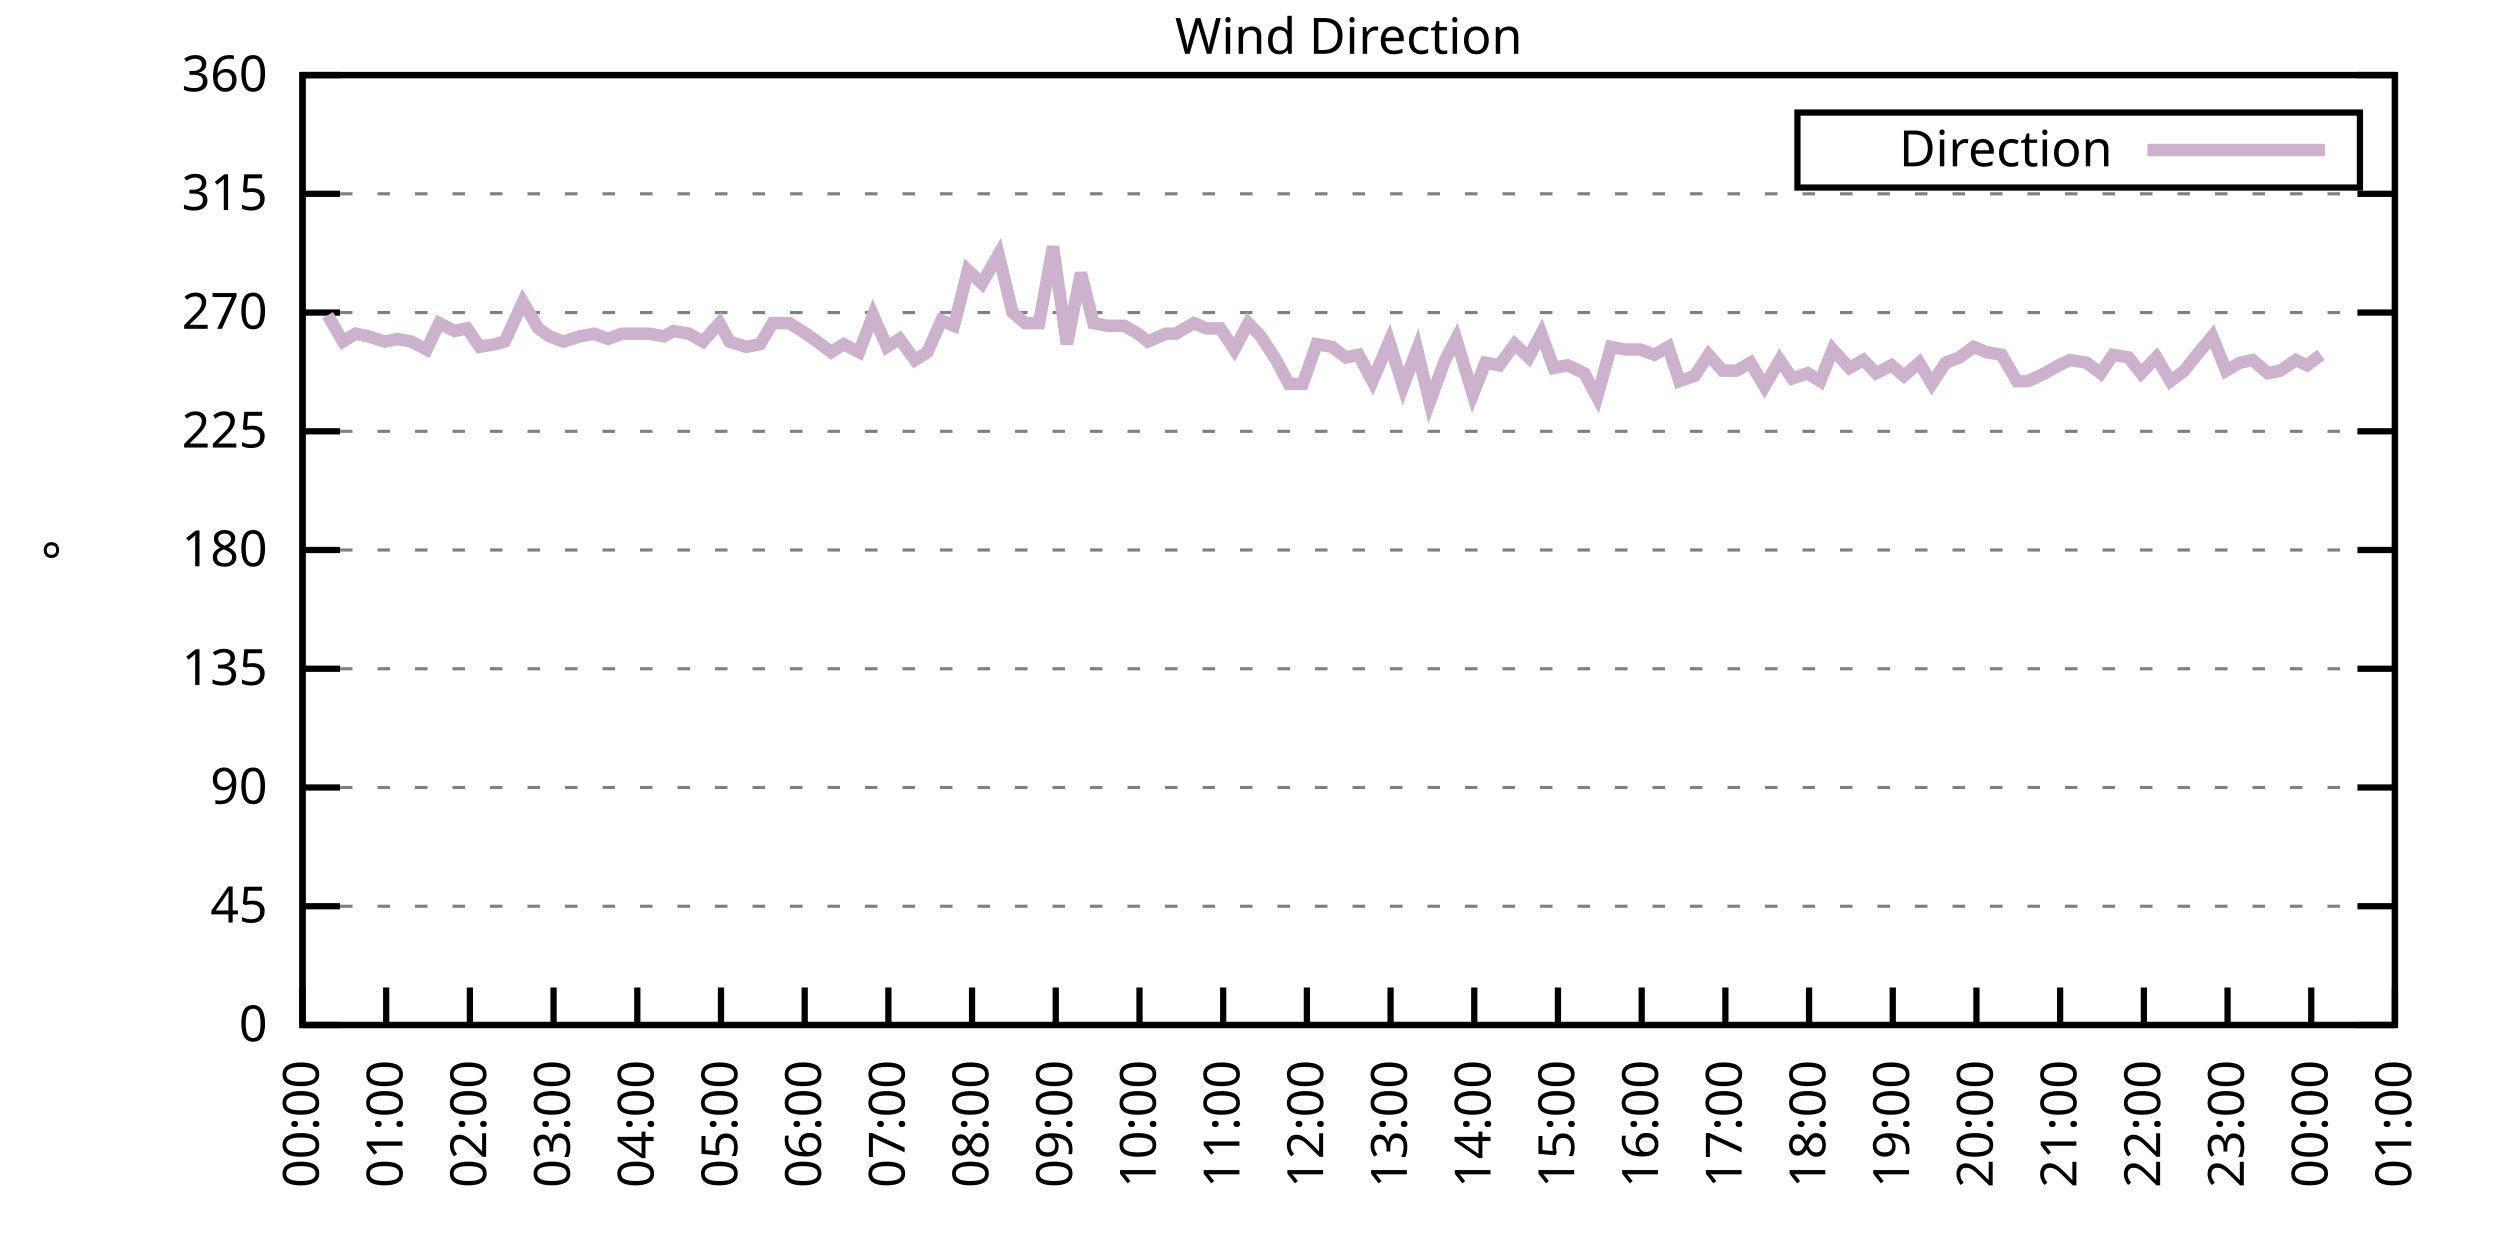
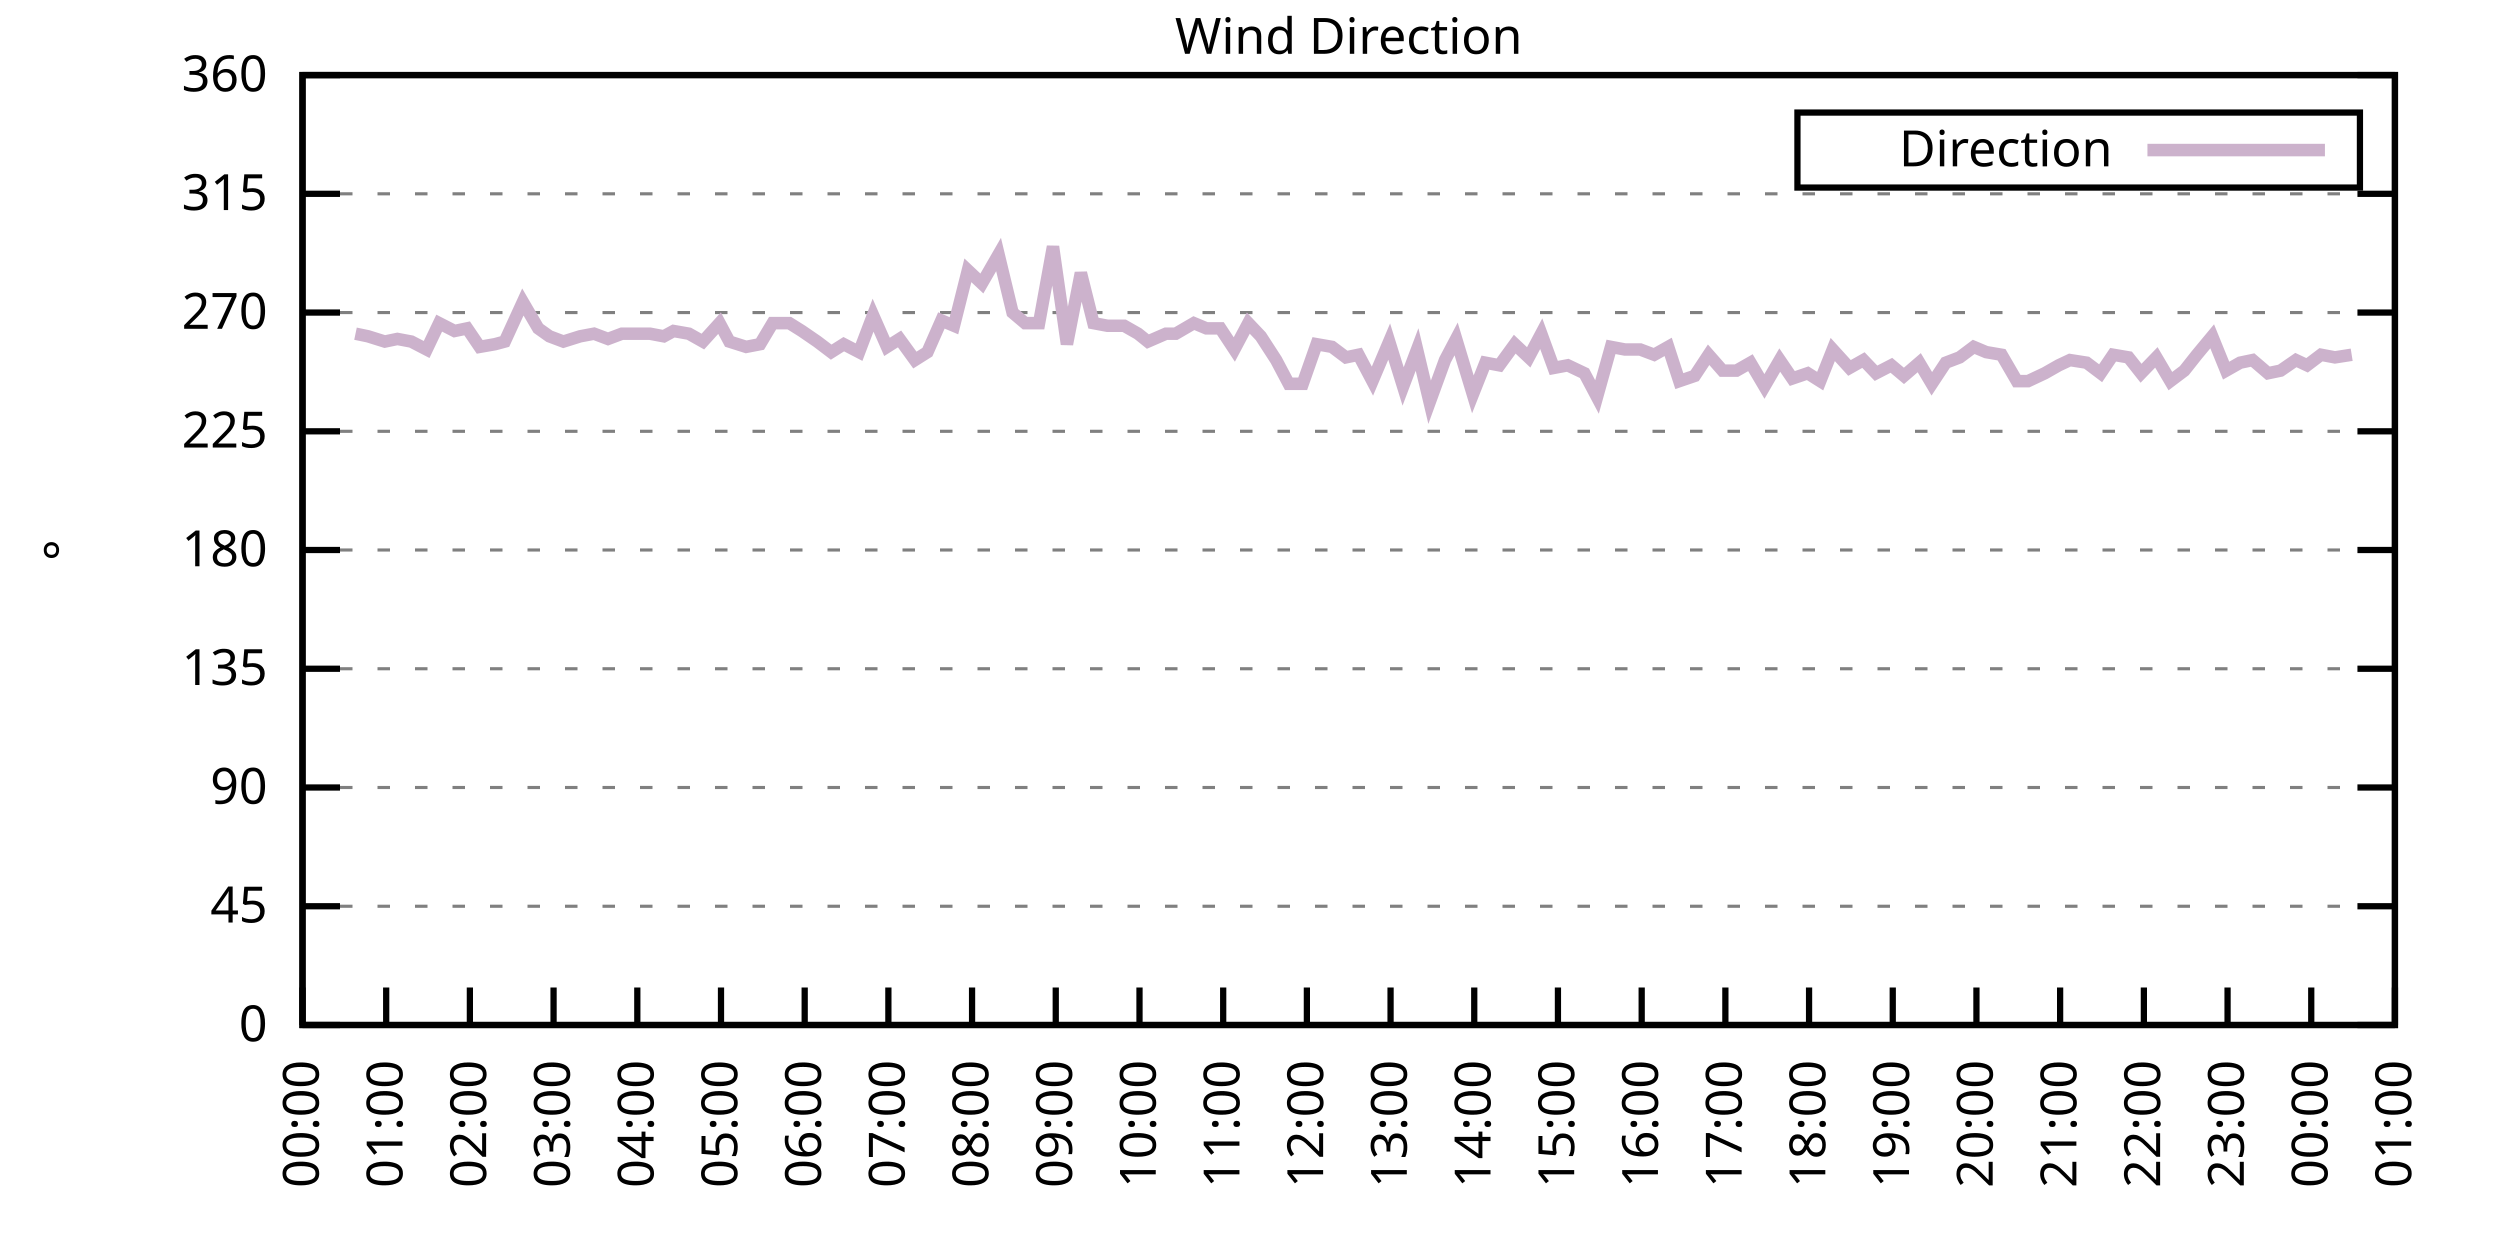
<svg xmlns="http://www.w3.org/2000/svg" xmlns:xlink="http://www.w3.org/1999/xlink" width="400" height="200" viewBox="0 0 400 200">
  <g id="gnuplot_canvas">
    <rect x="0" y="0" width="400" height="200" fill="none" />
    <defs>
      <circle id="gpDot" r="0.5" stroke-width="0.5" stroke="currentColor" />
      <path id="gpPt0" stroke-width="0.333" stroke="currentColor" d="M-1,0 h2 M0,-1 v2" />
      <path id="gpPt1" stroke-width="0.333" stroke="currentColor" d="M-1,-1 L1,1 M1,-1 L-1,1" />
      <path id="gpPt2" stroke-width="0.333" stroke="currentColor" d="M-1,0 L1,0 M0,-1 L0,1 M-1,-1 L1,1 M-1,1 L1,-1" />
      <rect id="gpPt3" stroke-width="0.333" stroke="currentColor" x="-1" y="-1" width="2" height="2" />
      <rect id="gpPt4" stroke-width="0.333" stroke="currentColor" fill="currentColor" x="-1" y="-1" width="2" height="2" />
      <circle id="gpPt5" stroke-width="0.333" stroke="currentColor" cx="0" cy="0" r="1" />
      <use xlink:href="#gpPt5" id="gpPt6" fill="currentColor" stroke="none" />
      <path id="gpPt7" stroke-width="0.333" stroke="currentColor" d="M0,-1.33 L-1.33,0.67 L1.33,0.67 z" />
      <use xlink:href="#gpPt7" id="gpPt8" fill="currentColor" stroke="none" />
      <use xlink:href="#gpPt7" id="gpPt9" stroke="currentColor" transform="rotate(180)" />
      <use xlink:href="#gpPt9" id="gpPt10" fill="currentColor" stroke="none" />
      <use xlink:href="#gpPt3" id="gpPt11" stroke="currentColor" transform="rotate(45)" />
      <use xlink:href="#gpPt11" id="gpPt12" fill="currentColor" stroke="none" />
      <path id="gpPt13" stroke-width="0.333" stroke="currentColor" d="M0,1.330 L1.265,0.411 L0.782,-1.067 L-0.782,-1.076 L-1.265,0.411 z" />
      <use xlink:href="#gpPt13" id="gpPt14" fill="currentColor" stroke="none" />
      <filter id="textbox" filterUnits="objectBoundingBox" x="0" y="0" height="1" width="1">
        <feFlood flood-color="white" flood-opacity="1" result="bgnd" />
        <feComposite in="SourceGraphic" in2="bgnd" operator="atop" />
      </filter>
      <filter id="greybox" filterUnits="objectBoundingBox" x="0" y="0" height="1" width="1">
        <feFlood flood-color="lightgrey" flood-opacity="1" result="grey" />
        <feComposite in="SourceGraphic" in2="grey" operator="atop" />
      </filter>
    </defs>
    <g fill="none" color="white" stroke="currentColor" stroke-width="1.00" stroke-linecap="butt" stroke-linejoin="miter">
</g>
    <g fill="none" color="black" stroke="currentColor" stroke-width="1.00" stroke-linecap="butt" stroke-linejoin="miter">
      <g stroke="none" shape-rendering="crispEdges">
        <polygon fill="rgb(255, 255, 255)" points="48.40,164.00 383.18,164.00 383.18,12.02 48.40,12.02 " />
      </g>
    </g>
    <g fill="none" color="black" stroke="currentColor" stroke-width="1.00" stroke-linecap="butt" stroke-linejoin="miter">
</g>
    <g fill="none" color="black" stroke="black" stroke-width="0.50" stroke-linecap="butt" stroke-linejoin="miter">
</g>
    <g fill="none" color="gray" stroke="currentColor" stroke-width="0.50" stroke-linecap="butt" stroke-linejoin="miter">
      <path stroke="gray" stroke-dasharray="2,4" class="gridline" d="M48.40,164.00 L383.19,164.00  " />
    </g>
    <g fill="none" color="gray" stroke="gray" stroke-width="1.00" stroke-linecap="butt" stroke-linejoin="miter">
</g>
    <g fill="none" color="black" stroke="currentColor" stroke-width="1.00" stroke-linecap="butt" stroke-linejoin="miter">
      <path stroke="black" d="M48.40,164.00 L54.40,164.00 M383.19,164.00 L377.19,164.00  " />
      <g transform="translate(42.80,166.60)" stroke="none" fill="black" font-family="Sans" font-size="8.00" text-anchor="end">
        <text>
          <tspan font-family="Sans"> 0</tspan>
        </text>
      </g>
    </g>
    <g fill="none" color="black" stroke="currentColor" stroke-width="1.00" stroke-linecap="butt" stroke-linejoin="miter">
</g>
    <g fill="none" color="black" stroke="black" stroke-width="0.50" stroke-linecap="butt" stroke-linejoin="miter">
</g>
    <g fill="none" color="gray" stroke="currentColor" stroke-width="0.50" stroke-linecap="butt" stroke-linejoin="miter">
      <path stroke="gray" stroke-dasharray="2,4" class="gridline" d="M48.40,145.00 L383.19,145.00  " />
    </g>
    <g fill="none" color="gray" stroke="gray" stroke-width="1.00" stroke-linecap="butt" stroke-linejoin="miter">
</g>
    <g fill="none" color="black" stroke="currentColor" stroke-width="1.00" stroke-linecap="butt" stroke-linejoin="miter">
      <path stroke="black" d="M48.40,145.00 L54.40,145.00 M383.19,145.00 L377.19,145.00  " />
      <g transform="translate(42.80,147.60)" stroke="none" fill="black" font-family="Sans" font-size="8.00" text-anchor="end">
        <text>
          <tspan font-family="Sans"> 45</tspan>
        </text>
      </g>
    </g>
    <g fill="none" color="black" stroke="currentColor" stroke-width="1.00" stroke-linecap="butt" stroke-linejoin="miter">
</g>
    <g fill="none" color="black" stroke="black" stroke-width="0.50" stroke-linecap="butt" stroke-linejoin="miter">
</g>
    <g fill="none" color="gray" stroke="currentColor" stroke-width="0.50" stroke-linecap="butt" stroke-linejoin="miter">
      <path stroke="gray" stroke-dasharray="2,4" class="gridline" d="M48.40,126.00 L383.19,126.00  " />
    </g>
    <g fill="none" color="gray" stroke="gray" stroke-width="1.00" stroke-linecap="butt" stroke-linejoin="miter">
</g>
    <g fill="none" color="black" stroke="currentColor" stroke-width="1.00" stroke-linecap="butt" stroke-linejoin="miter">
      <path stroke="black" d="M48.40,126.00 L54.40,126.00 M383.19,126.00 L377.19,126.00  " />
      <g transform="translate(42.80,128.60)" stroke="none" fill="black" font-family="Sans" font-size="8.00" text-anchor="end">
        <text>
          <tspan font-family="Sans"> 90</tspan>
        </text>
      </g>
    </g>
    <g fill="none" color="black" stroke="currentColor" stroke-width="1.00" stroke-linecap="butt" stroke-linejoin="miter">
</g>
    <g fill="none" color="black" stroke="black" stroke-width="0.50" stroke-linecap="butt" stroke-linejoin="miter">
</g>
    <g fill="none" color="gray" stroke="currentColor" stroke-width="0.50" stroke-linecap="butt" stroke-linejoin="miter">
      <path stroke="gray" stroke-dasharray="2,4" class="gridline" d="M48.40,107.00 L383.19,107.00  " />
    </g>
    <g fill="none" color="gray" stroke="gray" stroke-width="1.00" stroke-linecap="butt" stroke-linejoin="miter">
</g>
    <g fill="none" color="black" stroke="currentColor" stroke-width="1.00" stroke-linecap="butt" stroke-linejoin="miter">
      <path stroke="black" d="M48.40,107.00 L54.40,107.00 M383.19,107.00 L377.19,107.00  " />
      <g transform="translate(42.80,109.60)" stroke="none" fill="black" font-family="Sans" font-size="8.00" text-anchor="end">
        <text>
          <tspan font-family="Sans"> 135</tspan>
        </text>
      </g>
    </g>
    <g fill="none" color="black" stroke="currentColor" stroke-width="1.00" stroke-linecap="butt" stroke-linejoin="miter">
</g>
    <g fill="none" color="black" stroke="black" stroke-width="0.50" stroke-linecap="butt" stroke-linejoin="miter">
</g>
    <g fill="none" color="gray" stroke="currentColor" stroke-width="0.50" stroke-linecap="butt" stroke-linejoin="miter">
      <path stroke="gray" stroke-dasharray="2,4" class="gridline" d="M48.40,88.00 L383.19,88.00  " />
    </g>
    <g fill="none" color="gray" stroke="gray" stroke-width="1.00" stroke-linecap="butt" stroke-linejoin="miter">
</g>
    <g fill="none" color="black" stroke="currentColor" stroke-width="1.00" stroke-linecap="butt" stroke-linejoin="miter">
      <path stroke="black" d="M48.40,88.00 L54.40,88.00 M383.19,88.00 L377.19,88.00  " />
      <g transform="translate(42.80,90.60)" stroke="none" fill="black" font-family="Sans" font-size="8.00" text-anchor="end">
        <text>
          <tspan font-family="Sans"> 180</tspan>
        </text>
      </g>
    </g>
    <g fill="none" color="black" stroke="currentColor" stroke-width="1.00" stroke-linecap="butt" stroke-linejoin="miter">
</g>
    <g fill="none" color="black" stroke="black" stroke-width="0.50" stroke-linecap="butt" stroke-linejoin="miter">
</g>
    <g fill="none" color="gray" stroke="currentColor" stroke-width="0.50" stroke-linecap="butt" stroke-linejoin="miter">
      <path stroke="gray" stroke-dasharray="2,4" class="gridline" d="M48.40,69.01 L383.19,69.01  " />
    </g>
    <g fill="none" color="gray" stroke="gray" stroke-width="1.00" stroke-linecap="butt" stroke-linejoin="miter">
</g>
    <g fill="none" color="black" stroke="currentColor" stroke-width="1.00" stroke-linecap="butt" stroke-linejoin="miter">
      <path stroke="black" d="M48.40,69.01 L54.40,69.01 M383.19,69.01 L377.19,69.01  " />
      <g transform="translate(42.80,71.61)" stroke="none" fill="black" font-family="Sans" font-size="8.00" text-anchor="end">
        <text>
          <tspan font-family="Sans"> 225</tspan>
        </text>
      </g>
    </g>
    <g fill="none" color="black" stroke="currentColor" stroke-width="1.00" stroke-linecap="butt" stroke-linejoin="miter">
</g>
    <g fill="none" color="black" stroke="black" stroke-width="0.50" stroke-linecap="butt" stroke-linejoin="miter">
</g>
    <g fill="none" color="gray" stroke="currentColor" stroke-width="0.50" stroke-linecap="butt" stroke-linejoin="miter">
      <path stroke="gray" stroke-dasharray="2,4" class="gridline" d="M48.40,50.01 L383.19,50.01  " />
    </g>
    <g fill="none" color="gray" stroke="gray" stroke-width="1.00" stroke-linecap="butt" stroke-linejoin="miter">
</g>
    <g fill="none" color="black" stroke="currentColor" stroke-width="1.00" stroke-linecap="butt" stroke-linejoin="miter">
      <path stroke="black" d="M48.40,50.01 L54.40,50.01 M383.19,50.01 L377.19,50.01  " />
      <g transform="translate(42.80,52.61)" stroke="none" fill="black" font-family="Sans" font-size="8.00" text-anchor="end">
        <text>
          <tspan font-family="Sans"> 270</tspan>
        </text>
      </g>
    </g>
    <g fill="none" color="black" stroke="currentColor" stroke-width="1.00" stroke-linecap="butt" stroke-linejoin="miter">
</g>
    <g fill="none" color="black" stroke="black" stroke-width="0.50" stroke-linecap="butt" stroke-linejoin="miter">
</g>
    <g fill="none" color="gray" stroke="currentColor" stroke-width="0.50" stroke-linecap="butt" stroke-linejoin="miter">
      <path stroke="gray" stroke-dasharray="2,4" class="gridline" d="M48.40,31.01 L383.19,31.01  " />
    </g>
    <g fill="none" color="gray" stroke="gray" stroke-width="1.00" stroke-linecap="butt" stroke-linejoin="miter">
</g>
    <g fill="none" color="black" stroke="currentColor" stroke-width="1.00" stroke-linecap="butt" stroke-linejoin="miter">
      <path stroke="black" d="M48.40,31.01 L54.40,31.01 M383.19,31.01 L377.19,31.01  " />
      <g transform="translate(42.80,33.61)" stroke="none" fill="black" font-family="Sans" font-size="8.00" text-anchor="end">
        <text>
          <tspan font-family="Sans"> 315</tspan>
        </text>
      </g>
    </g>
    <g fill="none" color="black" stroke="currentColor" stroke-width="1.00" stroke-linecap="butt" stroke-linejoin="miter">
</g>
    <g fill="none" color="black" stroke="black" stroke-width="0.50" stroke-linecap="butt" stroke-linejoin="miter">
</g>
    <g fill="none" color="gray" stroke="currentColor" stroke-width="0.50" stroke-linecap="butt" stroke-linejoin="miter">
      <path stroke="gray" stroke-dasharray="2,4" class="gridline" d="M48.40,12.01 L383.19,12.01  " />
    </g>
    <g fill="none" color="gray" stroke="gray" stroke-width="1.00" stroke-linecap="butt" stroke-linejoin="miter">
</g>
    <g fill="none" color="black" stroke="currentColor" stroke-width="1.00" stroke-linecap="butt" stroke-linejoin="miter">
      <path stroke="black" d="M48.40,12.01 L54.40,12.01 M383.19,12.01 L377.19,12.01  " />
      <g transform="translate(42.80,14.61)" stroke="none" fill="black" font-family="Sans" font-size="8.00" text-anchor="end">
        <text>
          <tspan font-family="Sans"> 360</tspan>
        </text>
      </g>
    </g>
    <g fill="none" color="black" stroke="currentColor" stroke-width="1.00" stroke-linecap="butt" stroke-linejoin="miter">
      <path stroke="black" d="M48.40,164.00 L48.40,158.00  " />
      <g transform="translate(51.00,169.60) rotate(270.00)" stroke="none" fill="black" font-family="Sans" font-size="8.00" text-anchor="end">
        <text>
          <tspan font-family="Sans">00:00</tspan>
        </text>
      </g>
    </g>
    <g fill="none" color="black" stroke="currentColor" stroke-width="1.00" stroke-linecap="butt" stroke-linejoin="miter">
      <path stroke="black" d="M61.79,164.00 L61.79,158.00  " />
      <g transform="translate(64.39,169.60) rotate(270.00)" stroke="none" fill="black" font-family="Sans" font-size="8.00" text-anchor="end">
        <text>
          <tspan font-family="Sans">01:00</tspan>
        </text>
      </g>
    </g>
    <g fill="none" color="black" stroke="currentColor" stroke-width="1.00" stroke-linecap="butt" stroke-linejoin="miter">
      <path stroke="black" d="M75.18,164.00 L75.18,158.00  " />
      <g transform="translate(77.78,169.60) rotate(270.00)" stroke="none" fill="black" font-family="Sans" font-size="8.00" text-anchor="end">
        <text>
          <tspan font-family="Sans">02:00</tspan>
        </text>
      </g>
    </g>
    <g fill="none" color="black" stroke="currentColor" stroke-width="1.00" stroke-linecap="butt" stroke-linejoin="miter">
      <path stroke="black" d="M88.57,164.00 L88.57,158.00  " />
      <g transform="translate(91.17,169.60) rotate(270.00)" stroke="none" fill="black" font-family="Sans" font-size="8.00" text-anchor="end">
        <text>
          <tspan font-family="Sans">03:00</tspan>
        </text>
      </g>
    </g>
    <g fill="none" color="black" stroke="currentColor" stroke-width="1.00" stroke-linecap="butt" stroke-linejoin="miter">
      <path stroke="black" d="M101.97,164.00 L101.97,158.00  " />
      <g transform="translate(104.57,169.60) rotate(270.00)" stroke="none" fill="black" font-family="Sans" font-size="8.00" text-anchor="end">
        <text>
          <tspan font-family="Sans">04:00</tspan>
        </text>
      </g>
    </g>
    <g fill="none" color="black" stroke="currentColor" stroke-width="1.00" stroke-linecap="butt" stroke-linejoin="miter">
      <path stroke="black" d="M115.36,164.00 L115.36,158.00  " />
      <g transform="translate(117.96,169.60) rotate(270.00)" stroke="none" fill="black" font-family="Sans" font-size="8.00" text-anchor="end">
        <text>
          <tspan font-family="Sans">05:00</tspan>
        </text>
      </g>
    </g>
    <g fill="none" color="black" stroke="currentColor" stroke-width="1.00" stroke-linecap="butt" stroke-linejoin="miter">
      <path stroke="black" d="M128.75,164.00 L128.75,158.00  " />
      <g transform="translate(131.35,169.60) rotate(270.00)" stroke="none" fill="black" font-family="Sans" font-size="8.00" text-anchor="end">
        <text>
          <tspan font-family="Sans">06:00</tspan>
        </text>
      </g>
    </g>
    <g fill="none" color="black" stroke="currentColor" stroke-width="1.00" stroke-linecap="butt" stroke-linejoin="miter">
      <path stroke="black" d="M142.14,164.00 L142.14,158.00  " />
      <g transform="translate(144.74,169.60) rotate(270.00)" stroke="none" fill="black" font-family="Sans" font-size="8.00" text-anchor="end">
        <text>
          <tspan font-family="Sans">07:00</tspan>
        </text>
      </g>
    </g>
    <g fill="none" color="black" stroke="currentColor" stroke-width="1.00" stroke-linecap="butt" stroke-linejoin="miter">
      <path stroke="black" d="M155.53,164.00 L155.53,158.00  " />
      <g transform="translate(158.13,169.60) rotate(270.00)" stroke="none" fill="black" font-family="Sans" font-size="8.00" text-anchor="end">
        <text>
          <tspan font-family="Sans">08:00</tspan>
        </text>
      </g>
    </g>
    <g fill="none" color="black" stroke="currentColor" stroke-width="1.00" stroke-linecap="butt" stroke-linejoin="miter">
      <path stroke="black" d="M168.92,164.00 L168.92,158.00  " />
      <g transform="translate(171.52,169.60) rotate(270.00)" stroke="none" fill="black" font-family="Sans" font-size="8.00" text-anchor="end">
        <text>
          <tspan font-family="Sans">09:00</tspan>
        </text>
      </g>
    </g>
    <g fill="none" color="black" stroke="currentColor" stroke-width="1.00" stroke-linecap="butt" stroke-linejoin="miter">
      <path stroke="black" d="M182.32,164.00 L182.32,158.00  " />
      <g transform="translate(184.92,169.60) rotate(270.00)" stroke="none" fill="black" font-family="Sans" font-size="8.00" text-anchor="end">
        <text>
          <tspan font-family="Sans">10:00</tspan>
        </text>
      </g>
    </g>
    <g fill="none" color="black" stroke="currentColor" stroke-width="1.00" stroke-linecap="butt" stroke-linejoin="miter">
      <path stroke="black" d="M195.71,164.00 L195.71,158.00  " />
      <g transform="translate(198.31,169.60) rotate(270.00)" stroke="none" fill="black" font-family="Sans" font-size="8.00" text-anchor="end">
        <text>
          <tspan font-family="Sans">11:00</tspan>
        </text>
      </g>
    </g>
    <g fill="none" color="black" stroke="currentColor" stroke-width="1.00" stroke-linecap="butt" stroke-linejoin="miter">
      <path stroke="black" d="M209.10,164.00 L209.10,158.00  " />
      <g transform="translate(211.70,169.60) rotate(270.00)" stroke="none" fill="black" font-family="Sans" font-size="8.00" text-anchor="end">
        <text>
          <tspan font-family="Sans">12:00</tspan>
        </text>
      </g>
    </g>
    <g fill="none" color="black" stroke="currentColor" stroke-width="1.00" stroke-linecap="butt" stroke-linejoin="miter">
      <path stroke="black" d="M222.49,164.00 L222.49,158.00  " />
      <g transform="translate(225.09,169.60) rotate(270.00)" stroke="none" fill="black" font-family="Sans" font-size="8.00" text-anchor="end">
        <text>
          <tspan font-family="Sans">13:00</tspan>
        </text>
      </g>
    </g>
    <g fill="none" color="black" stroke="currentColor" stroke-width="1.00" stroke-linecap="butt" stroke-linejoin="miter">
      <path stroke="black" d="M235.88,164.00 L235.88,158.00  " />
      <g transform="translate(238.48,169.60) rotate(270.00)" stroke="none" fill="black" font-family="Sans" font-size="8.00" text-anchor="end">
        <text>
          <tspan font-family="Sans">14:00</tspan>
        </text>
      </g>
    </g>
    <g fill="none" color="black" stroke="currentColor" stroke-width="1.00" stroke-linecap="butt" stroke-linejoin="miter">
      <path stroke="black" d="M249.27,164.00 L249.27,158.00  " />
      <g transform="translate(251.87,169.60) rotate(270.00)" stroke="none" fill="black" font-family="Sans" font-size="8.00" text-anchor="end">
        <text>
          <tspan font-family="Sans">15:00</tspan>
        </text>
      </g>
    </g>
    <g fill="none" color="black" stroke="currentColor" stroke-width="1.00" stroke-linecap="butt" stroke-linejoin="miter">
      <path stroke="black" d="M262.67,164.00 L262.67,158.00  " />
      <g transform="translate(265.27,169.60) rotate(270.00)" stroke="none" fill="black" font-family="Sans" font-size="8.00" text-anchor="end">
        <text>
          <tspan font-family="Sans">16:00</tspan>
        </text>
      </g>
    </g>
    <g fill="none" color="black" stroke="currentColor" stroke-width="1.00" stroke-linecap="butt" stroke-linejoin="miter">
      <path stroke="black" d="M276.06,164.00 L276.06,158.00  " />
      <g transform="translate(278.66,169.60) rotate(270.00)" stroke="none" fill="black" font-family="Sans" font-size="8.00" text-anchor="end">
        <text>
          <tspan font-family="Sans">17:00</tspan>
        </text>
      </g>
    </g>
    <g fill="none" color="black" stroke="currentColor" stroke-width="1.00" stroke-linecap="butt" stroke-linejoin="miter">
      <path stroke="black" d="M289.45,164.00 L289.45,158.00  " />
      <g transform="translate(292.05,169.60) rotate(270.00)" stroke="none" fill="black" font-family="Sans" font-size="8.00" text-anchor="end">
        <text>
          <tspan font-family="Sans">18:00</tspan>
        </text>
      </g>
    </g>
    <g fill="none" color="black" stroke="currentColor" stroke-width="1.00" stroke-linecap="butt" stroke-linejoin="miter">
      <path stroke="black" d="M302.84,164.00 L302.84,158.00  " />
      <g transform="translate(305.44,169.60) rotate(270.00)" stroke="none" fill="black" font-family="Sans" font-size="8.00" text-anchor="end">
        <text>
          <tspan font-family="Sans">19:00</tspan>
        </text>
      </g>
    </g>
    <g fill="none" color="black" stroke="currentColor" stroke-width="1.00" stroke-linecap="butt" stroke-linejoin="miter">
      <path stroke="black" d="M316.23,164.00 L316.23,158.00  " />
      <g transform="translate(318.83,169.60) rotate(270.00)" stroke="none" fill="black" font-family="Sans" font-size="8.00" text-anchor="end">
        <text>
          <tspan font-family="Sans">20:00</tspan>
        </text>
      </g>
    </g>
    <g fill="none" color="black" stroke="currentColor" stroke-width="1.00" stroke-linecap="butt" stroke-linejoin="miter">
      <path stroke="black" d="M329.62,164.00 L329.62,158.00  " />
      <g transform="translate(332.22,169.60) rotate(270.00)" stroke="none" fill="black" font-family="Sans" font-size="8.00" text-anchor="end">
        <text>
          <tspan font-family="Sans">21:00</tspan>
        </text>
      </g>
    </g>
    <g fill="none" color="black" stroke="currentColor" stroke-width="1.00" stroke-linecap="butt" stroke-linejoin="miter">
      <path stroke="black" d="M343.02,164.00 L343.02,158.00  " />
      <g transform="translate(345.62,169.60) rotate(270.00)" stroke="none" fill="black" font-family="Sans" font-size="8.00" text-anchor="end">
        <text>
          <tspan font-family="Sans">22:00</tspan>
        </text>
      </g>
    </g>
    <g fill="none" color="black" stroke="currentColor" stroke-width="1.00" stroke-linecap="butt" stroke-linejoin="miter">
      <path stroke="black" d="M356.41,164.00 L356.41,158.00  " />
      <g transform="translate(359.01,169.60) rotate(270.00)" stroke="none" fill="black" font-family="Sans" font-size="8.00" text-anchor="end">
        <text>
          <tspan font-family="Sans">23:00</tspan>
        </text>
      </g>
    </g>
    <g fill="none" color="black" stroke="currentColor" stroke-width="1.00" stroke-linecap="butt" stroke-linejoin="miter">
      <path stroke="black" d="M369.80,164.00 L369.80,158.00  " />
      <g transform="translate(372.40,169.60) rotate(270.00)" stroke="none" fill="black" font-family="Sans" font-size="8.00" text-anchor="end">
        <text>
          <tspan font-family="Sans">00:00</tspan>
        </text>
      </g>
    </g>
    <g fill="none" color="black" stroke="currentColor" stroke-width="1.00" stroke-linecap="butt" stroke-linejoin="miter">
      <path stroke="black" d="M383.19,164.00 L383.19,158.00  " />
      <g transform="translate(385.79,169.60) rotate(270.00)" stroke="none" fill="black" font-family="Sans" font-size="8.00" text-anchor="end">
        <text>
          <tspan font-family="Sans">01:00</tspan>
        </text>
      </g>
    </g>
    <g fill="none" color="black" stroke="currentColor" stroke-width="1.00" stroke-linecap="butt" stroke-linejoin="miter">
</g>
    <g fill="none" color="black" stroke="currentColor" stroke-width="1.00" stroke-linecap="butt" stroke-linejoin="miter">
      <path stroke="black" d="M48.40,12.01 L48.40,164.00 L383.19,164.00 L383.19,12.01 L48.40,12.01 Z  " />
    </g>
    <g fill="none" color="black" stroke="currentColor" stroke-width="1.00" stroke-linecap="butt" stroke-linejoin="miter">
</g>
    <g fill="none" color="black" stroke="currentColor" stroke-width="1.00" stroke-linecap="butt" stroke-linejoin="miter">
      <path stroke="black" d="M287.59,30.01 L287.59,18.01 L377.59,18.01 L377.59,30.01 L287.59,30.01 Z  " />
    </g>
    <g id="Wind_direction_plot_1">
      <g fill="none" color="white" stroke="black" stroke-width="2.00" stroke-linecap="butt" stroke-linejoin="miter">
</g>
      <g fill="none" color="black" stroke="currentColor" stroke-width="2.00" stroke-linecap="butt" stroke-linejoin="miter">
        <g transform="translate(337.99,26.61)" stroke="none" fill="black" font-family="Sans" font-size="8.00" text-anchor="end">
          <text>
            <tspan font-family="Sans">Direction</tspan>
          </text>
        </g>
      </g>
      <g fill="none" color="black" stroke="currentColor" stroke-width="2.00" stroke-linecap="butt" stroke-linejoin="miter">
-         <path stroke="rgb(204, 178, 204)" d="M343.59,24.01 L371.99,24.01 M52.42,50.43 L54.87,54.65 L56.88,53.39 L58.89,53.81 L61.57,54.65 L63.58,54.23   L65.81,54.65 L68.26,55.92 L70.27,51.70 L72.73,52.96 L74.74,52.54 L76.75,55.50 L79.20,55.07 L80.76,54.65   L83.66,48.32 L86.12,52.54 L87.91,53.81 L90.14,54.65 L92.82,53.81 L95.05,53.39 L97.28,54.23 L99.51,53.39   L101.52,53.39 L103.98,53.39 L106.21,53.81 L107.77,52.96 L110.22,53.39 L112.46,54.65 L115.13,51.70 L116.70,54.65   L119.38,55.50 L121.61,55.07 L123.62,51.70 L126.29,51.70 L128.30,52.96 L130.76,54.65 L132.99,56.34 L135.00,55.07   L137.45,56.34 L139.69,50.43 L141.92,55.50 L143.93,54.23 L146.38,57.61 L148.39,56.34 L150.62,51.27 L152.63,52.12   L154.86,43.25 L157.10,45.36 L159.77,40.72 L162.01,50.01 L164.01,51.70 L166.25,51.70 L168.48,39.45 L170.71,55.07   L172.94,43.67 L174.95,51.70 L177.18,52.12 L179.86,52.12 L182.09,53.39 L183.66,54.65 L186.56,53.39 L188.12,53.39   L191.02,51.70 L193.03,52.54 L195.26,52.54 L197.49,55.92 L199.73,51.70 L201.73,53.81 L204.19,57.61 L206.20,61.41   L208.43,61.41 L210.66,55.07 L213.12,55.50 L215.35,57.18 L217.36,56.76 L219.59,60.98 L222.27,54.65 L224.50,61.83   L226.73,55.92 L228.74,64.36 L231.20,57.61 L232.98,54.23 L235.66,63.10 L237.67,58.03 L239.90,58.45 L242.36,55.07   L244.59,57.18 L246.60,53.39 L248.60,58.87 L250.84,58.45 L253.51,59.72 L255.52,63.52 L257.76,55.50 L259.99,55.92   L262.44,55.92 L264.67,56.76 L266.91,55.50 L268.69,60.98 L271.15,60.14 L273.38,56.76 L275.61,59.30 L277.84,59.30   L280.07,58.03 L282.31,61.83 L284.76,57.61 L286.77,60.56 L289.23,59.72 L291.23,60.98 L293.24,55.92 L295.92,58.87   L298.15,57.61 L300.16,59.72 L302.62,58.45 L304.63,60.14 L307.08,58.03 L309.09,61.41 L311.32,58.03 L313.55,57.18   L315.79,55.50 L317.79,56.34 L320.25,56.76 L322.70,60.98 L324.49,60.98 L327.17,59.72 L329.40,58.45 L331.19,57.61   L333.86,58.03 L336.10,59.72 L338.10,56.76 L340.56,57.18 L342.57,59.72 L345.02,57.18 L347.26,60.98 L349.49,59.30   L351.50,56.76 L353.95,53.81 L356.18,59.30 L358.42,58.03 L360.42,57.61 L362.88,59.72 L364.89,59.30 L367.34,57.61   L369.13,58.45 L371.36,56.76  " />
+         <path stroke="rgb(204, 178, 204)" d="M343.59,24.01 L371.99,24.01 M56.88,53.39 L58.89,53.81 L61.57,54.65 L63.58,54.23 L65.81,54.65 L68.26,55.92   L70.27,51.70 L72.73,52.96 L74.74,52.54 L76.75,55.50 L79.20,55.07 L80.76,54.65 L83.66,48.32 L86.12,52.54   L87.91,53.81 L90.14,54.65 L92.82,53.81 L95.05,53.39 L97.28,54.23 L99.51,53.39 L101.52,53.39 L103.98,53.39   L106.21,53.81 L107.77,52.96 L110.22,53.39 L112.46,54.65 L115.13,51.70 L116.70,54.65 L119.38,55.50 L121.61,55.07   L123.62,51.70 L126.29,51.70 L128.30,52.96 L130.76,54.65 L132.99,56.34 L135.00,55.07 L137.45,56.34 L139.69,50.43   L141.92,55.50 L143.93,54.23 L146.38,57.61 L148.39,56.34 L150.62,51.27 L152.63,52.12 L154.86,43.25 L157.10,45.36   L159.77,40.72 L162.01,50.01 L164.01,51.70 L166.25,51.70 L168.48,39.45 L170.71,55.07 L172.94,43.67 L174.95,51.70   L177.18,52.12 L179.86,52.12 L182.09,53.39 L183.66,54.65 L186.56,53.39 L188.12,53.39 L191.02,51.70 L193.03,52.54   L195.26,52.54 L197.49,55.92 L199.73,51.70 L201.73,53.81 L204.19,57.61 L206.20,61.41 L208.43,61.41 L210.66,55.07   L213.12,55.50 L215.35,57.18 L217.36,56.76 L219.59,60.98 L222.27,54.65 L224.50,61.83 L226.73,55.92 L228.74,64.36   L231.20,57.61 L232.98,54.23 L235.66,63.10 L237.67,58.03 L239.90,58.45 L242.36,55.07 L244.59,57.18 L246.60,53.39   L248.60,58.87 L250.84,58.45 L253.51,59.72 L255.52,63.52 L257.76,55.50 L259.99,55.92 L262.44,55.92 L264.67,56.76   L266.91,55.50 L268.69,60.98 L271.15,60.14 L273.38,56.76 L275.61,59.30 L277.84,59.30 L280.07,58.03 L282.31,61.83   L284.76,57.61 L286.77,60.56 L289.23,59.72 L291.23,60.98 L293.24,55.92 L295.92,58.87 L298.15,57.61 L300.16,59.72   L302.62,58.45 L304.63,60.14 L307.08,58.03 L309.09,61.41 L311.32,58.03 L313.55,57.18 L315.79,55.50 L317.79,56.34   L320.25,56.76 L322.70,60.98 L324.49,60.98 L327.17,59.72 L329.40,58.45 L331.19,57.61 L333.86,58.03 L336.10,59.72   L338.10,56.76 L340.56,57.18 L342.57,59.72 L345.02,57.18 L347.26,60.98 L349.49,59.30 L351.50,56.76 L353.95,53.81   L356.18,59.30 L358.42,58.03 L360.42,57.61 L362.88,59.72 L364.89,59.30 L367.34,57.61 L369.13,58.45 L371.36,56.76   L373.59,57.18 L376.27,56.76  " />
      </g>
    </g>
    <g fill="none" color="black" stroke="currentColor" stroke-width="2.00" stroke-linecap="butt" stroke-linejoin="miter">
</g>
    <g fill="none" color="black" stroke="black" stroke-width="1.00" stroke-linecap="butt" stroke-linejoin="miter">
</g>
    <g fill="none" color="black" stroke="currentColor" stroke-width="1.00" stroke-linecap="butt" stroke-linejoin="miter">
      <path stroke="black" d="M48.40,12.01 L48.40,164.00 L383.19,164.00 L383.19,12.01 L48.40,12.01 Z  " />
      <g transform="translate(12.80,88.01) rotate(270.00)" stroke="none" fill="black" font-family="Sans" font-size="8.00" text-anchor="middle">
        <text>
          <tspan font-family="Sans">°</tspan>
        </text>
      </g>
    </g>
    <g fill="none" color="black" stroke="currentColor" stroke-width="1.00" stroke-linecap="butt" stroke-linejoin="miter">
</g>
    <g fill="none" color="black" stroke="currentColor" stroke-width="1.00" stroke-linecap="butt" stroke-linejoin="miter">
      <g transform="translate(215.79,8.61)" stroke="none" fill="black" font-family="Sans" font-size="8.00" text-anchor="middle">
        <text>
          <tspan font-family="Sans">Wind Direction</tspan>
        </text>
      </g>
    </g>
    <g fill="none" color="black" stroke="currentColor" stroke-width="1.00" stroke-linecap="butt" stroke-linejoin="miter">
</g>
  </g>
</svg>
